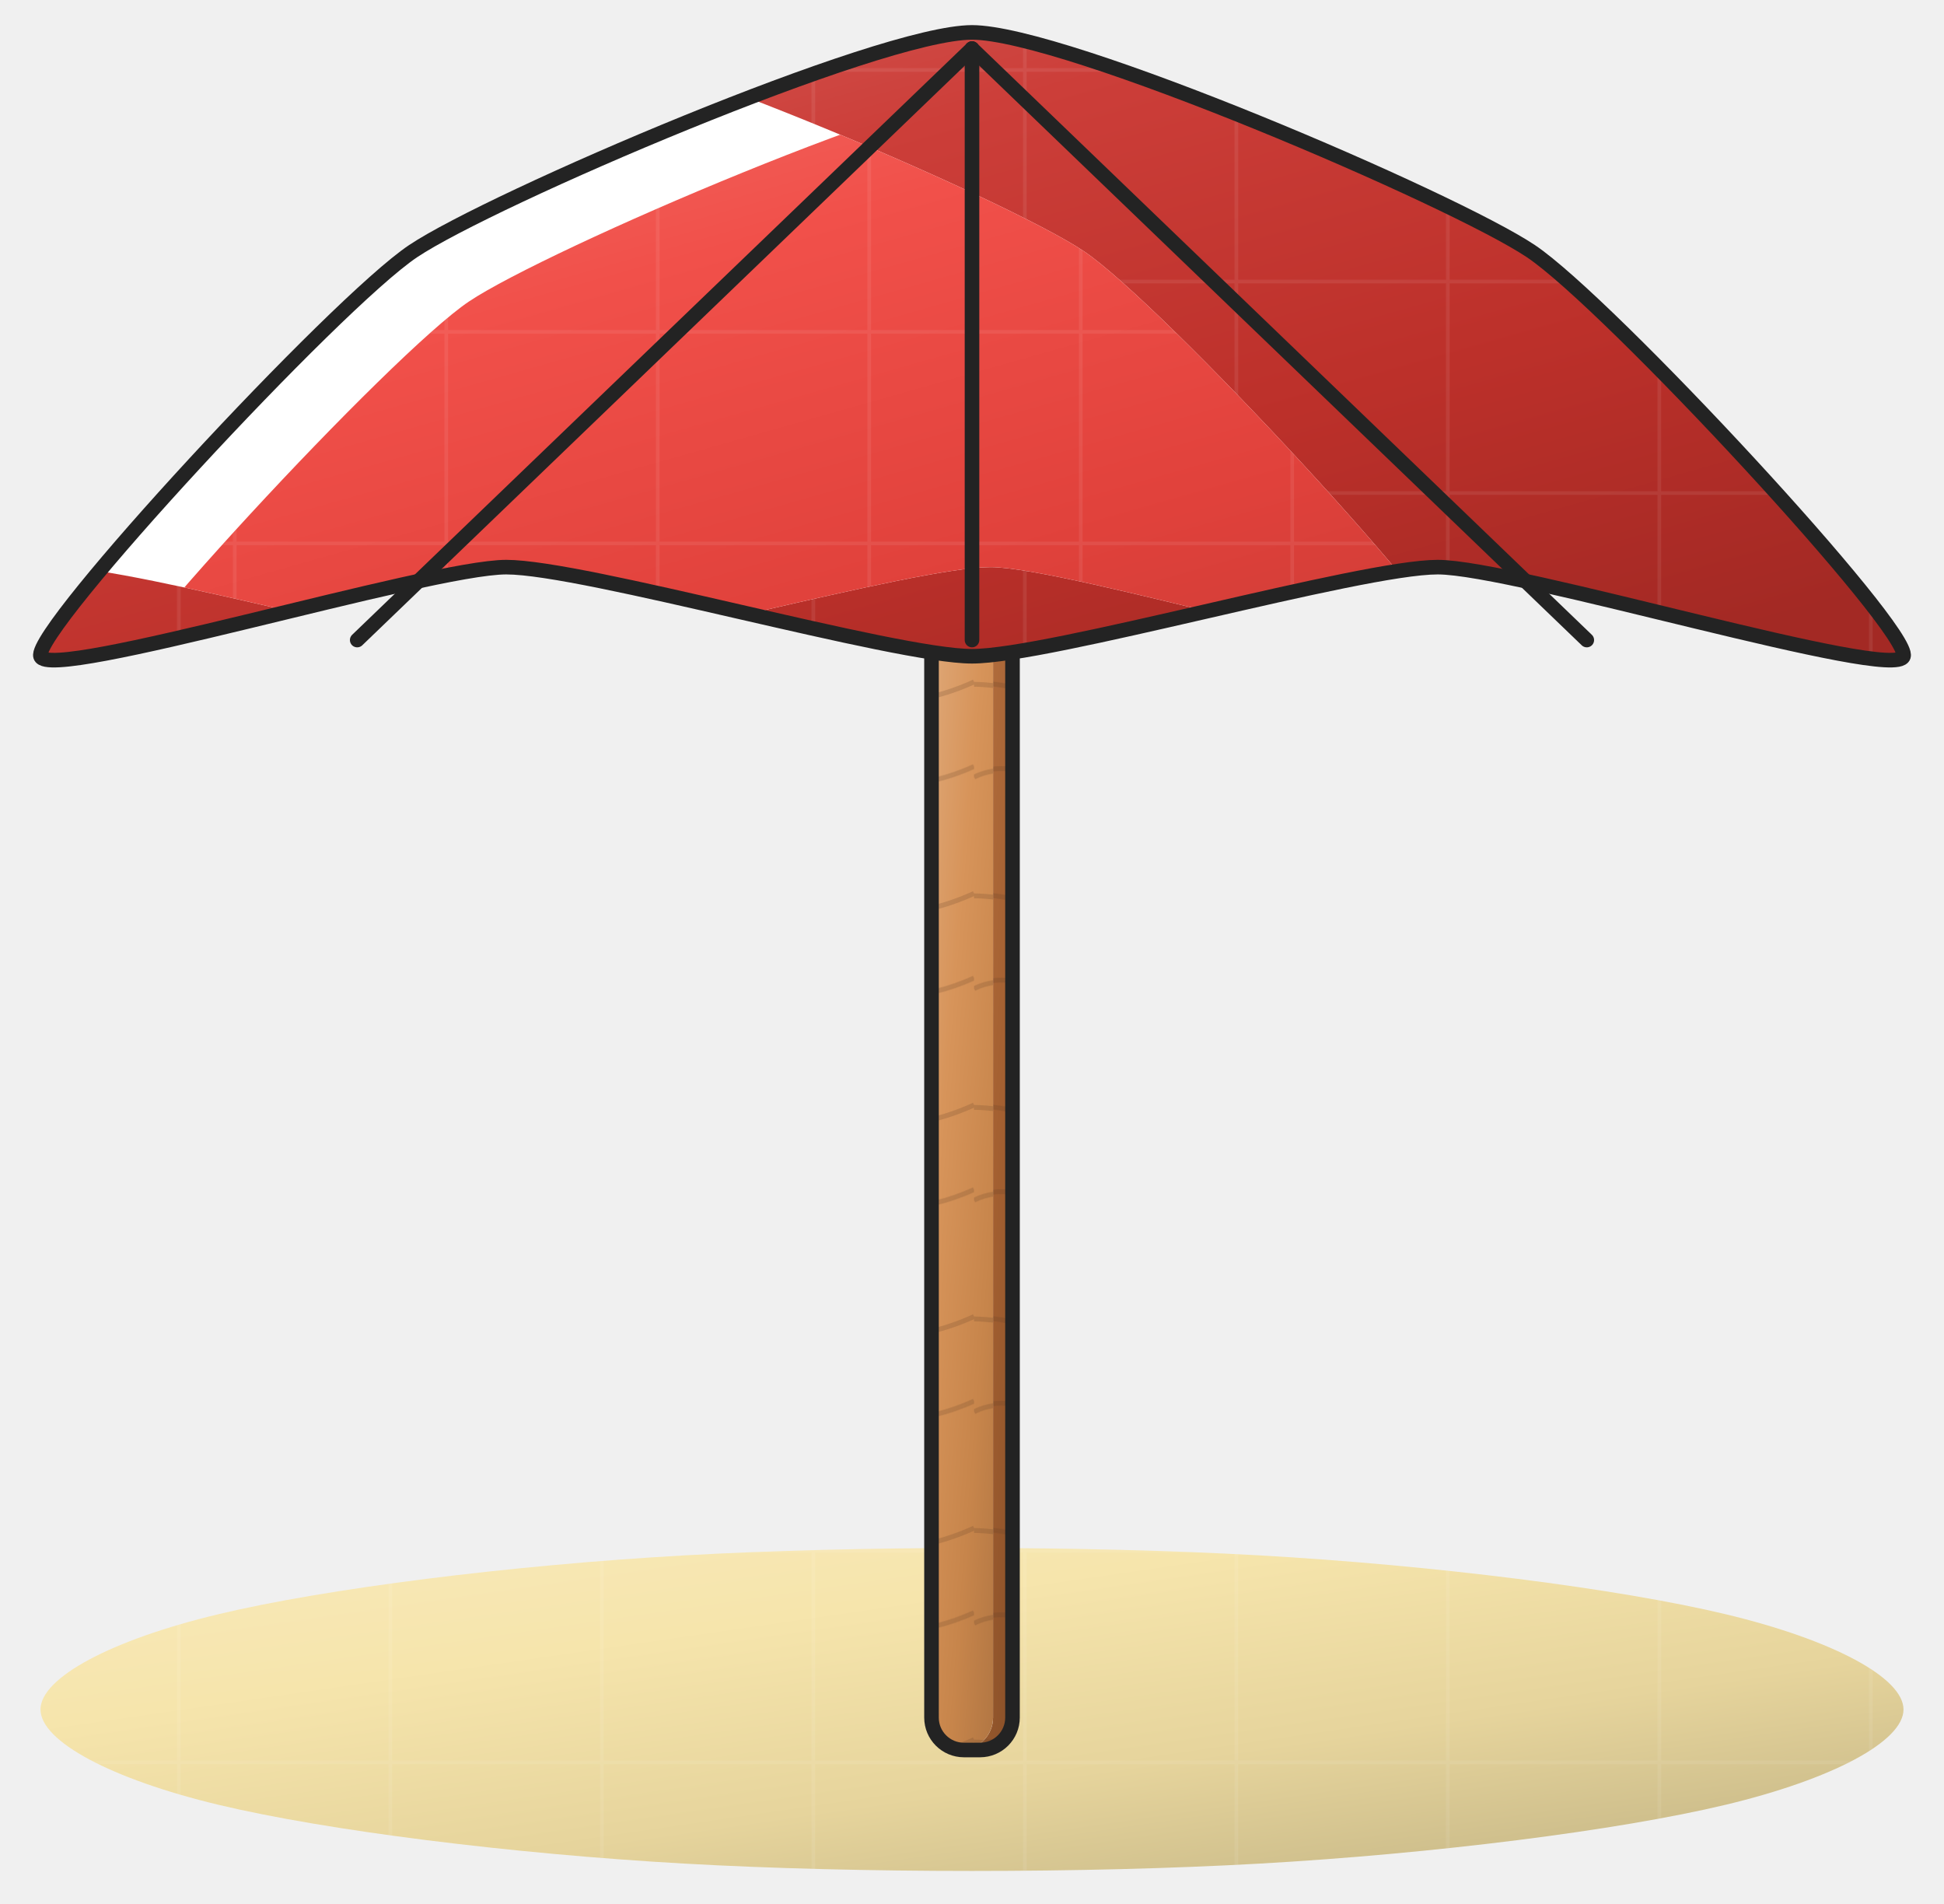
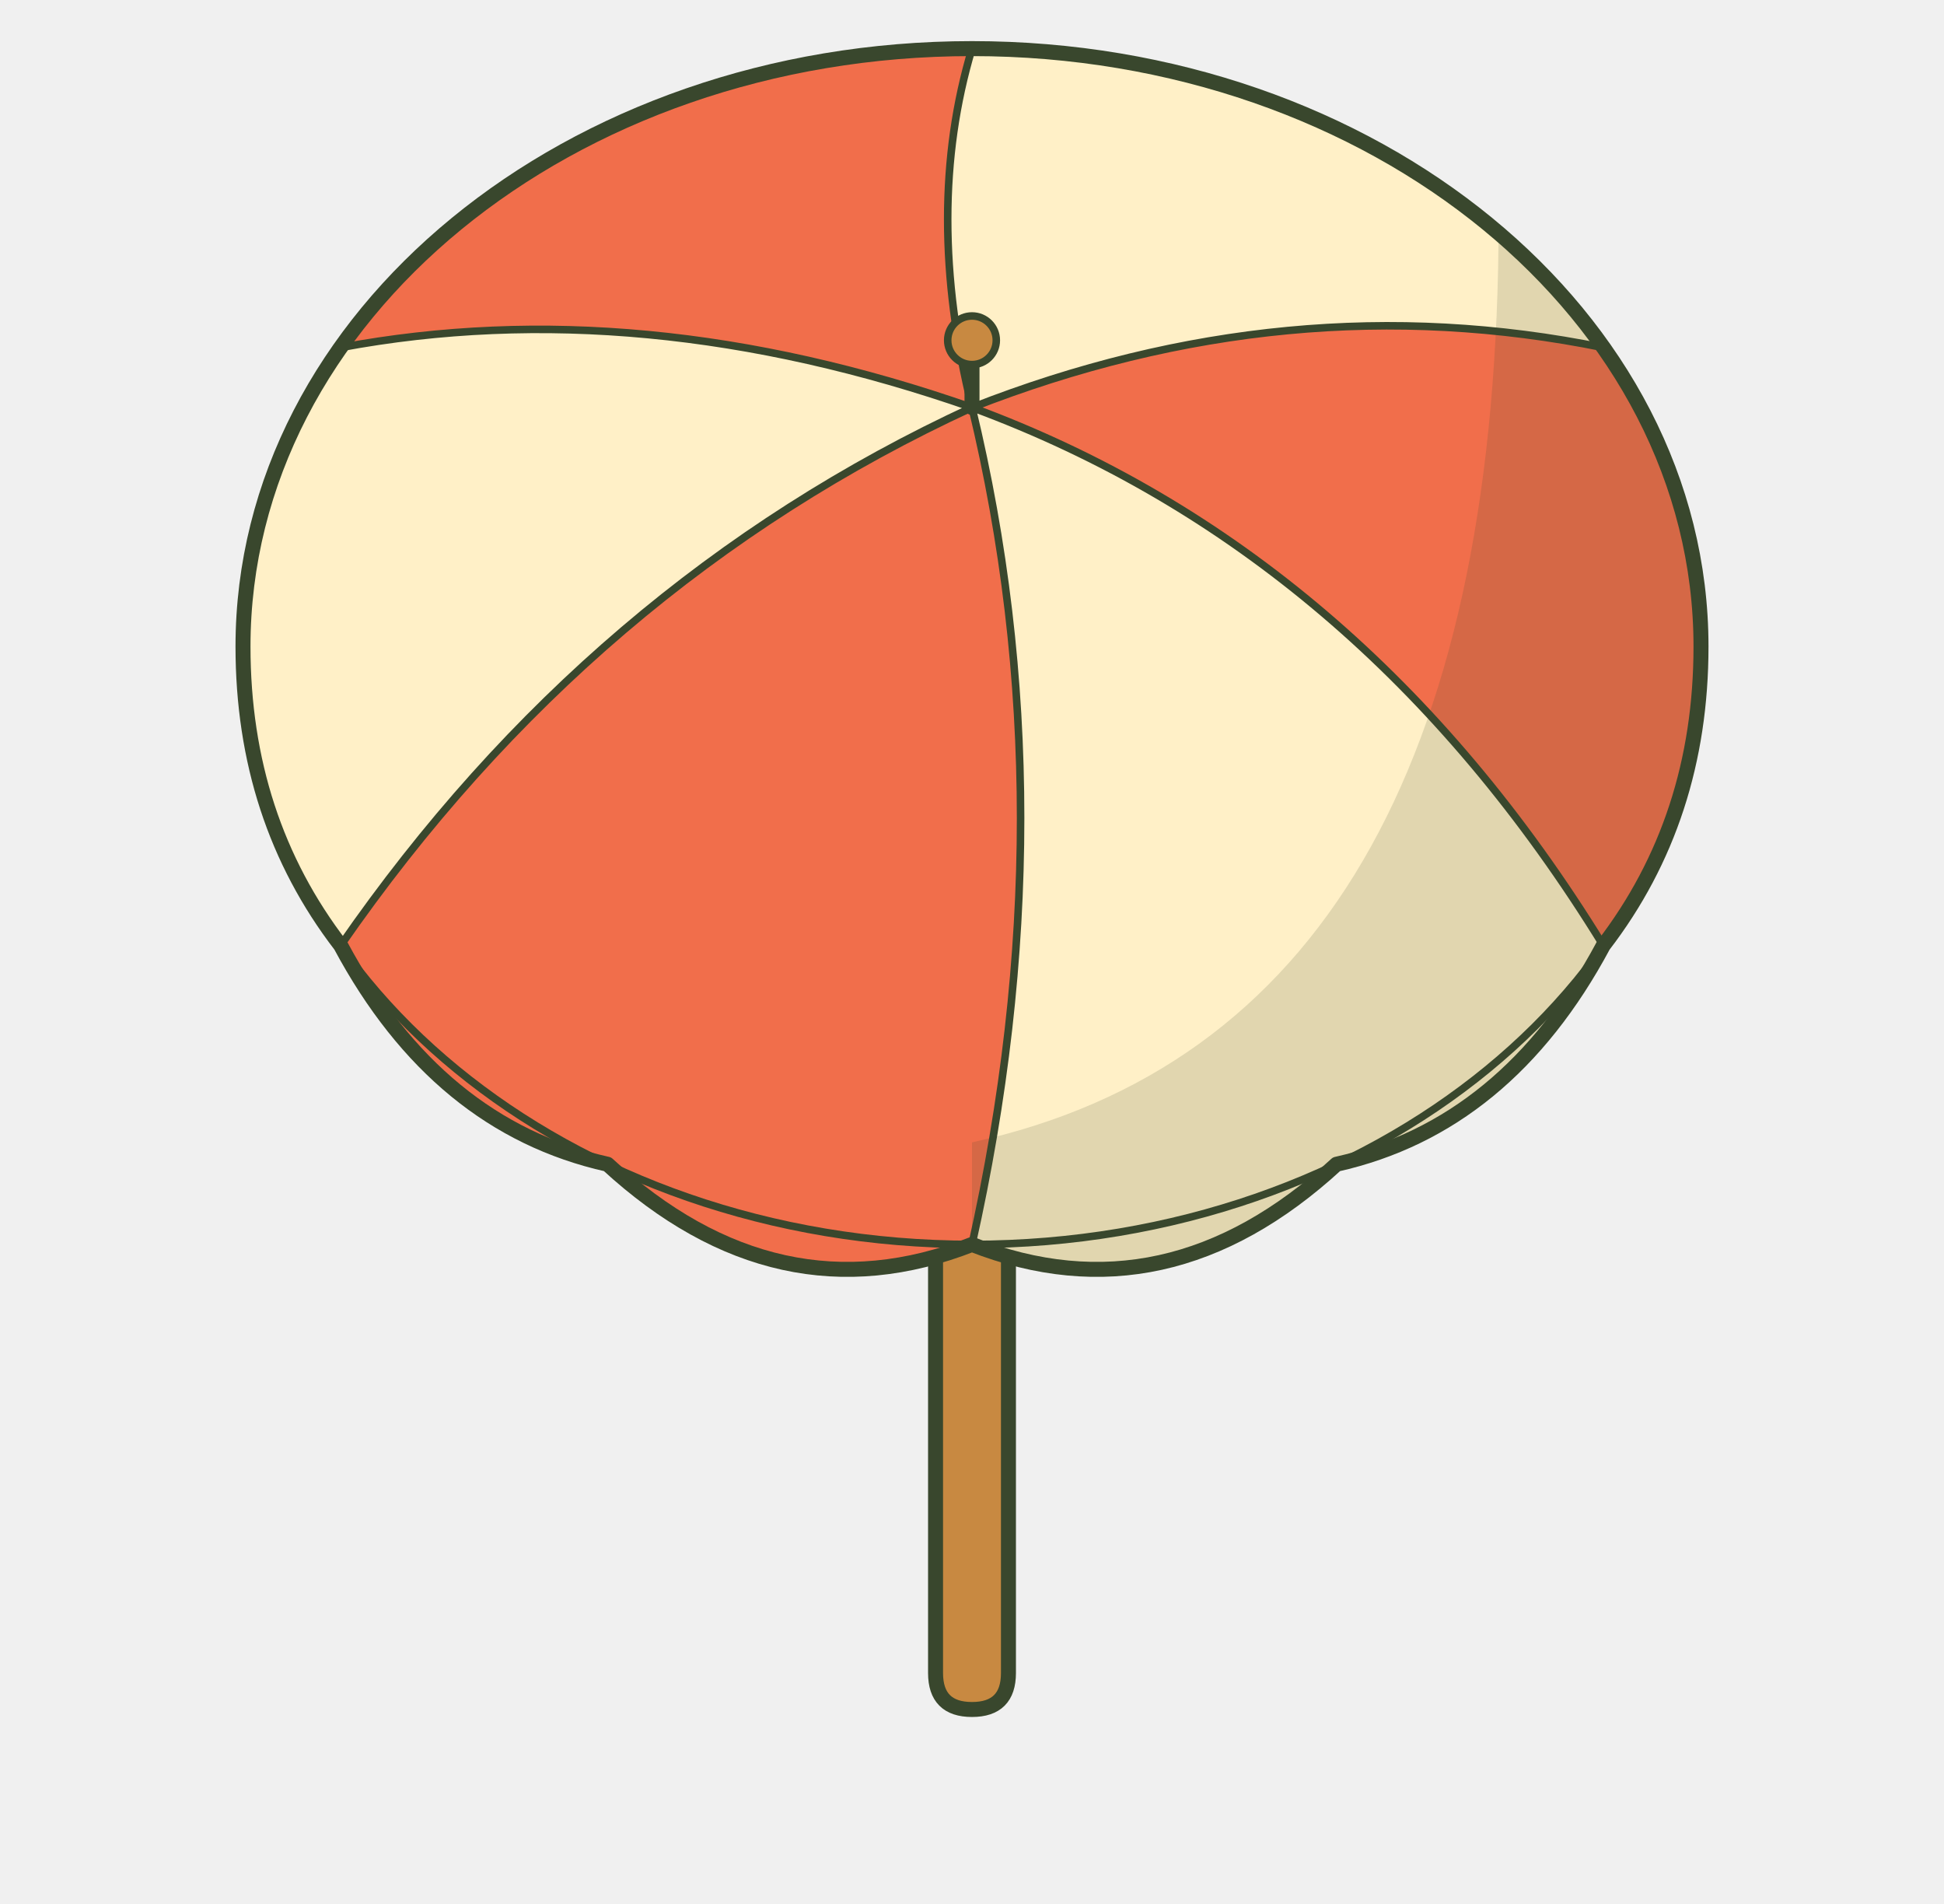
- <svg xmlns="http://www.w3.org/2000/svg" width="240" height="235" viewBox="-120 -211 240 235" data-detail="1">
-   <defs>
-     <clipPath id="clip-5-6289" clipPathUnits="userSpaceOnUse">
-       <path d="M -115 -130 C -115.959 -133.252 -78.581 -173.585 -69 -180 C -59.419 -186.415 -11.5 -207 0 -207 C 11.5 -207 59.419 -186.415 69 -180 C 78.581 -173.585 115.959 -133.252 115 -130 C 114.041 -126.748 67.08 -141 57.5 -141 C 47.92 -141 9.58 -130 0 -130 C -9.58 -130 -47.92 -141 -57.5 -141 C -67.08 -141 -114.041 -126.748 -115 -130 Z" transform="matrix(1 0 0 1 0 0)" />
-     </clipPath>
-     <clipPath id="clip-5-6290" clipPathUnits="userSpaceOnUse">
-       <path d="M -115 -130 C -115.959 -133.252 -78.581 -173.585 -69 -180 C -59.419 -186.415 -11.5 -207 0 -207 C 11.5 -207 59.419 -186.415 69 -180 C 78.581 -173.585 115.959 -133.252 115 -130 C 114.041 -126.748 67.08 -141 57.5 -141 C 47.92 -141 9.58 -130 0 -130 C -9.58 -130 -47.92 -141 -57.5 -141 C -67.08 -141 -114.041 -126.748 -115 -130 Z" transform="matrix(1 0 0 1 -55.2 0)" />
-     </clipPath>
-     <clipPath id="clip-5-6294" clipPathUnits="userSpaceOnUse">
-       <path d="M -5 -68 A 4 4 0 0 1 -1 -72 L 1 -72 A 4 4 0 0 1 5 -68 L 5 68 A 4 4 0 0 1 1 72 L -1 72 A 4 4 0 0 1 -5 68 L -5 -68 Z" transform="matrix(1 0 0 1 0 -67)" />
-     </clipPath>
-     <clipPath id="clip-5-6295" clipPathUnits="userSpaceOnUse">
-       <path d="M -5 -68 A 4 4 0 0 1 -1 -72 L 1 -72 A 4 4 0 0 1 5 -68 L 5 68 A 4 4 0 0 1 1 72 L -1 72 A 4 4 0 0 1 -5 68 L -5 -68 Z" transform="matrix(1 0 0 1 -2.4 -67)" />
-     </clipPath>
-     <linearGradient id="light-91056def" x1="0%" y1="0%" x2="85%" y2="100%">
-       <stop offset="0%" stop-color="#f8e9bb" />
-       <stop offset="32%" stop-color="#f6e5ac" />
-       <stop offset="68%" stop-color="#e6d49c" />
-       <stop offset="100%" stop-color="#c7b887" />
-     </linearGradient>
-     <pattern id="surface-fabric" patternUnits="userSpaceOnUse" width="26.111" height="26.111">
-       <path d="M0 6.528 H26.111 M6.528 0 V26.111" fill="none" stroke="#ffffff" stroke-width="0.45" opacity=".075" />
-     </pattern>
-     <linearGradient id="light-23d63a10" x1="0%" y1="0%" x2="85%" y2="100%">
-       <stop offset="0%" stop-color="#c18a63" />
-       <stop offset="32%" stop-color="#b36f3f" />
-       <stop offset="68%" stop-color="#a46031" />
-       <stop offset="100%" stop-color="#8e532a" />
-     </linearGradient>
-     <pattern id="surface-wood" patternUnits="userSpaceOnUse" width="26.111" height="26.111">
-       <path d="M0 3.917 C6.528 0.653 13.056 8.486 26.111 2.611 M-6.528 19.583 C5.222 15.667 11.75 24.806 26.111 18.278" fill="none" stroke="#613e26" stroke-width="0.6" opacity=".21" />
-       <ellipse cx="15.667" cy="11.75" rx="2.219" ry="0.849" fill="none" stroke="#754728" stroke-width="0.5" opacity=".16" />
-     </pattern>
-     <linearGradient id="light-9b7fc382" x1="0%" y1="0%" x2="85%" y2="100%">
-       <stop offset="0%" stop-color="#dfa878" />
-       <stop offset="32%" stop-color="#d7945a" />
-       <stop offset="68%" stop-color="#c7854b" />
-       <stop offset="100%" stop-color="#ad7341" />
-     </linearGradient>
-     <linearGradient id="light-c6513074" x1="0%" y1="0%" x2="85%" y2="100%">
-       <stop offset="0%" stop-color="#d5625d" />
-       <stop offset="32%" stop-color="#cc3e39" />
-       <stop offset="68%" stop-color="#bc302a" />
-       <stop offset="100%" stop-color="#a32924" />
-     </linearGradient>
-     <linearGradient id="light-21db9ebe" x1="0%" y1="0%" x2="85%" y2="100%">
-       <stop offset="0%" stop-color="#f3716b" />
-       <stop offset="32%" stop-color="#f1504a" />
-       <stop offset="68%" stop-color="#e0413b" />
-       <stop offset="100%" stop-color="#c23933" />
-     </linearGradient>
-   </defs>
-   <g data-name="Shadow" opacity="1">
-     <path d="M 115 0 C 115 3.92 106.286 8.589 93.04 11.76 C 79.794 14.931 56.966 17.808 35.54 19.02 C 14.114 20.232 -14.114 20.232 -35.54 19.02 C -56.966 17.808 -79.794 14.931 -93.04 11.76 C -106.286 8.589 -115 3.92 -115 0 C -115 -3.92 -106.286 -8.59 -93.04 -11.76 C -79.794 -14.93 -56.966 -17.81 -35.54 -19.02 C -14.114 -20.23 14.114 -20.23 35.54 -19.02 C 56.966 -17.81 79.794 -14.93 93.04 -11.76 C 106.286 -8.59 115 -3.92 115 0 Z" transform="matrix(1 0 0 1 0 0)" fill="url(#light-91056def)" fill-opacity="1" />
-     <path d="M 115 0 C 115 3.92 106.286 8.589 93.04 11.76 C 79.794 14.931 56.966 17.808 35.54 19.02 C 14.114 20.232 -14.114 20.232 -35.54 19.02 C -56.966 17.808 -79.794 14.931 -93.04 11.76 C -106.286 8.589 -115 3.92 -115 0 C -115 -3.92 -106.286 -8.59 -93.04 -11.76 C -79.794 -14.93 -56.966 -17.81 -35.54 -19.02 C -14.114 -20.23 14.114 -20.23 35.54 -19.02 C 56.966 -17.81 79.794 -14.93 93.04 -11.76 C 106.286 -8.59 115 -3.92 115 0 Z" transform="matrix(1 0 0 1 0 0)" fill="url(#surface-fabric)" fill-opacity="1" stroke="none" />
-   </g>
-   <g data-name="Umbrella pole" opacity="1">
-     <path d="M -5 -68 A 4 4 0 0 1 -1 -72 L 1 -72 A 4 4 0 0 1 5 -68 L 5 68 A 4 4 0 0 1 1 72 L -1 72 A 4 4 0 0 1 -5 68 L -5 -68 Z" transform="matrix(1 0 0 1 0 -67)" fill="url(#light-23d63a10)" fill-opacity="1" />
-     <path d="M -5 -68 A 4 4 0 0 1 -1 -72 L 1 -72 A 4 4 0 0 1 5 -68 L 5 68 A 4 4 0 0 1 1 72 L -1 72 A 4 4 0 0 1 -5 68 L -5 -68 Z" transform="matrix(1 0 0 1 0 -67)" fill="url(#surface-wood)" fill-opacity="1" stroke="none" />
-   </g>
-   <g data-name="Umbrella pole Shine" opacity="1">
-     <g clip-path="url(#clip-5-6294)">
-       <path d="M -5 -68 A 4 4 0 0 1 -1 -72 L 1 -72 A 4 4 0 0 1 5 -68 L 5 68 A 4 4 0 0 1 1 72 L -1 72 A 4 4 0 0 1 -5 68 L -5 -68 Z" transform="matrix(1 0 0 1 -2.4 -67)" fill="#ffffff" fill-opacity="1" />
+ <svg xmlns="http://www.w3.org/2000/svg" width="240" height="235" viewBox="-120 -211 240 235">
+   <g stroke="#39472D" stroke-linecap="round" stroke-linejoin="round">
+     <path d="M-4.5 -133H4.5V-4.5Q4.5 0 0 0Q-4.5 0 -4.5 -4.5Z" fill="#C88941" stroke-width="1.85" />
+     <g id="canopy">
+       <path d="M-90 -131.2A90 73.8 0 0 1 90 -131.2Q90 -110 77.94 -94.3Q66 -72 45 -67.3Q24 -48 0 -57.4Q-24 -48 -45 -67.3Q-66 -72 -77.94 -94.3Q-90 -110 -90 -131.2Z" fill="#F16E4B" stroke="none" />
+       <path d="M0 -160.7Q-6 -185 0 -205A90 73.8 0 0 1 77.94 -168.1Q39 -176 0 -160.7Z                M0 -160.7Q48 -143 77.94 -94.3Q66 -72 45 -67.3Q24 -48 0 -57.4Q12 -111 0 -160.7Z                M0 -160.7Q-47 -139 -77.94 -94.3A90 73.8 0 0 1 -77.94 -168.1Q-41 -175 0 -160.7Z" fill="#FFF0C7" stroke="none" />
+       <path d="M65 -181Q90 -161 90 -131.2Q90 -110 77.94 -94.3Q66 -72 45 -67.3Q24 -48 0 -57.4L0 -70Q64 -84 65 -181Z" fill="#39472D" fill-opacity="0.15" stroke="none" />
+       <path d="M0 -160.7Q-6 -185 0 -205M0 -160.7Q39 -176 77.94 -168.1M0 -160.7Q48 -143 77.94 -94.3M0 -160.7Q12 -111 0 -57.4M0 -160.7Q-47 -139 -77.94 -94.3M0 -160.7Q-41 -175 -77.94 -168.1" fill="none" stroke-width="0.93" />
+       <path d="M-90 -131.2A90 73.8 0 0 0 90 -131.2" fill="none" stroke-width="0.93" />
+       <path d="M-90 -131.2A90 73.8 0 0 1 90 -131.2Q90 -110 77.94 -94.3Q66 -72 45 -67.3Q24 -48 0 -57.4Q-24 -48 -45 -67.3Q-66 -72 -77.94 -94.3Q-90 -110 -90 -131.2Z" fill="none" stroke-width="1.85" />
+       <path d="M0 -160.7V-168" fill="none" stroke-width="1.85" />
+       <circle cx="0" cy="-169" r="3" fill="#C88941" stroke-width="0.93" />
    </g>
  </g>
-   <g data-name="Umbrella pole Lit" opacity="1">
-     <g clip-path="url(#clip-5-6294)">
-       <g clip-path="url(#clip-5-6295)">
-         <path d="M -5 -68 A 4 4 0 0 1 -1 -72 L 1 -72 A 4 4 0 0 1 5 -68 L 5 68 A 4 4 0 0 1 1 72 L -1 72 A 4 4 0 0 1 -5 68 L -5 -68 Z" transform="matrix(1 0 0 1 0.25 -66.78)" fill="url(#light-9b7fc382)" fill-opacity="1" />
-         <path d="M -5 -68 A 4 4 0 0 1 -1 -72 L 1 -72 A 4 4 0 0 1 5 -68 L 5 68 A 4 4 0 0 1 1 72 L -1 72 A 4 4 0 0 1 -5 68 L -5 -68 Z" transform="matrix(1 0 0 1 0.25 -66.78)" fill="url(#surface-wood)" fill-opacity="1" stroke="none" />
-       </g>
-     </g>
-   </g>
-   <g data-name="Umbrella pole Ink" opacity="1">
-     <path d="M -5 -68 A 4 4 0 0 1 -1 -72 L 1 -72 A 4 4 0 0 1 5 -68 L 5 68 A 4 4 0 0 1 1 72 L -1 72 A 4 4 0 0 1 -5 68 L -5 -68 Z" transform="matrix(1 0 0 1 0 -67)" fill="none" stroke="#232323" stroke-opacity="1" stroke-width="1.8" stroke-linecap="round" stroke-linejoin="round" />
-   </g>
-   <g data-name="Umbrella canopy" opacity="1">
-     <path d="M -115 -130 C -115.959 -133.252 -78.581 -173.585 -69 -180 C -59.419 -186.415 -11.5 -207 0 -207 C 11.5 -207 59.419 -186.415 69 -180 C 78.581 -173.585 115.959 -133.252 115 -130 C 114.041 -126.748 67.08 -141 57.5 -141 C 47.92 -141 9.58 -130 0 -130 C -9.58 -130 -47.92 -141 -57.5 -141 C -67.08 -141 -114.041 -126.748 -115 -130 Z" transform="matrix(1 0 0 1 0 0)" fill="url(#light-c6513074)" fill-opacity="1" />
-     <path d="M -115 -130 C -115.959 -133.252 -78.581 -173.585 -69 -180 C -59.419 -186.415 -11.5 -207 0 -207 C 11.5 -207 59.419 -186.415 69 -180 C 78.581 -173.585 115.959 -133.252 115 -130 C 114.041 -126.748 67.08 -141 57.5 -141 C 47.92 -141 9.58 -130 0 -130 C -9.58 -130 -47.92 -141 -57.5 -141 C -67.08 -141 -114.041 -126.748 -115 -130 Z" transform="matrix(1 0 0 1 0 0)" fill="url(#surface-fabric)" fill-opacity="1" stroke="none" />
-   </g>
-   <g data-name="Umbrella canopy Shine" opacity="1">
-     <g clip-path="url(#clip-5-6289)">
-       <path d="M -115 -130 C -115.959 -133.252 -78.581 -173.585 -69 -180 C -59.419 -186.415 -11.5 -207 0 -207 C 11.5 -207 59.419 -186.415 69 -180 C 78.581 -173.585 115.959 -133.252 115 -130 C 114.041 -126.748 67.08 -141 57.5 -141 C 47.92 -141 9.58 -130 0 -130 C -9.58 -130 -47.92 -141 -57.5 -141 C -67.08 -141 -114.041 -126.748 -115 -130 Z" transform="matrix(1 0 0 1 -55.2 0)" fill="#ffffff" fill-opacity="1" />
-     </g>
-   </g>
-   <g data-name="Umbrella canopy Lit" opacity="1">
-     <g clip-path="url(#clip-5-6289)">
-       <g clip-path="url(#clip-5-6290)">
-         <path d="M -115 -130 C -115.959 -133.252 -78.581 -173.585 -69 -180 C -59.419 -186.415 -11.5 -207 0 -207 C 11.5 -207 59.419 -186.415 69 -180 C 78.581 -173.585 115.959 -133.252 115 -130 C 114.041 -126.748 67.08 -141 57.5 -141 C 47.92 -141 9.58 -130 0 -130 C -9.58 -130 -47.92 -141 -57.5 -141 C -67.08 -141 -114.041 -126.748 -115 -130 Z" transform="matrix(1 0 0 1 6.9 6.21)" fill="url(#light-21db9ebe)" fill-opacity="1" />
-         <path d="M -115 -130 C -115.959 -133.252 -78.581 -173.585 -69 -180 C -59.419 -186.415 -11.5 -207 0 -207 C 11.5 -207 59.419 -186.415 69 -180 C 78.581 -173.585 115.959 -133.252 115 -130 C 114.041 -126.748 67.08 -141 57.5 -141 C 47.92 -141 9.58 -130 0 -130 C -9.58 -130 -47.92 -141 -57.5 -141 C -67.08 -141 -114.041 -126.748 -115 -130 Z" transform="matrix(1 0 0 1 6.9 6.21)" fill="url(#surface-fabric)" fill-opacity="1" stroke="none" />
-       </g>
-     </g>
-   </g>
-   <g data-name="Umbrella canopy Ink" opacity="1">
-     <path d="M -115 -130 C -115.959 -133.252 -78.581 -173.585 -69 -180 C -59.419 -186.415 -11.5 -207 0 -207 C 11.5 -207 59.419 -186.415 69 -180 C 78.581 -173.585 115.959 -133.252 115 -130 C 114.041 -126.748 67.08 -141 57.5 -141 C 47.92 -141 9.58 -130 0 -130 C -9.58 -130 -47.92 -141 -57.5 -141 C -67.08 -141 -114.041 -126.748 -115 -130 Z" transform="matrix(1 0 0 1 0 0)" fill="none" stroke="#232323" stroke-opacity="1" stroke-width="1.8" stroke-linecap="round" stroke-linejoin="round" />
-   </g>
-   <g data-name="Umbrella rib" opacity="1">
-     <path d="M 0 -205 L 75.9 -132" transform="matrix(1 0 0 1 0 0)" fill="none" stroke="#232323" stroke-opacity="1" stroke-width="1.8" stroke-linecap="round" stroke-linejoin="round" />
-   </g>
-   <g data-name="Umbrella rib" opacity="1">
-     <path d="M 0 -205 L 0 -132" transform="matrix(1 0 0 1 0 0)" fill="none" stroke="#232323" stroke-opacity="1" stroke-width="1.8" stroke-linecap="round" stroke-linejoin="round" />
-   </g>
-   <g data-name="Umbrella rib" opacity="1">
-     <path d="M 0 -205 L -75.9 -132" transform="matrix(1 0 0 1 0 0)" fill="none" stroke="#232323" stroke-opacity="1" stroke-width="1.8" stroke-linecap="round" stroke-linejoin="round" />
-   </g>
</svg>
